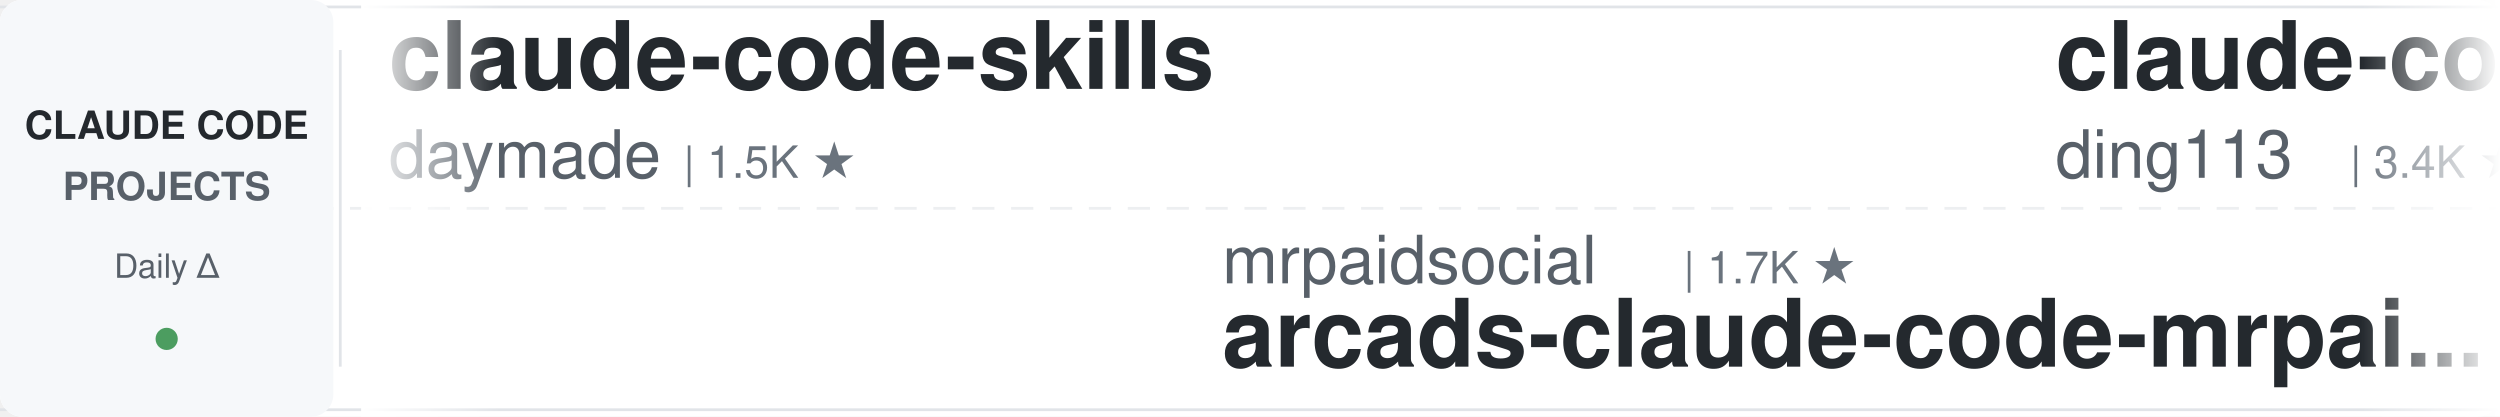
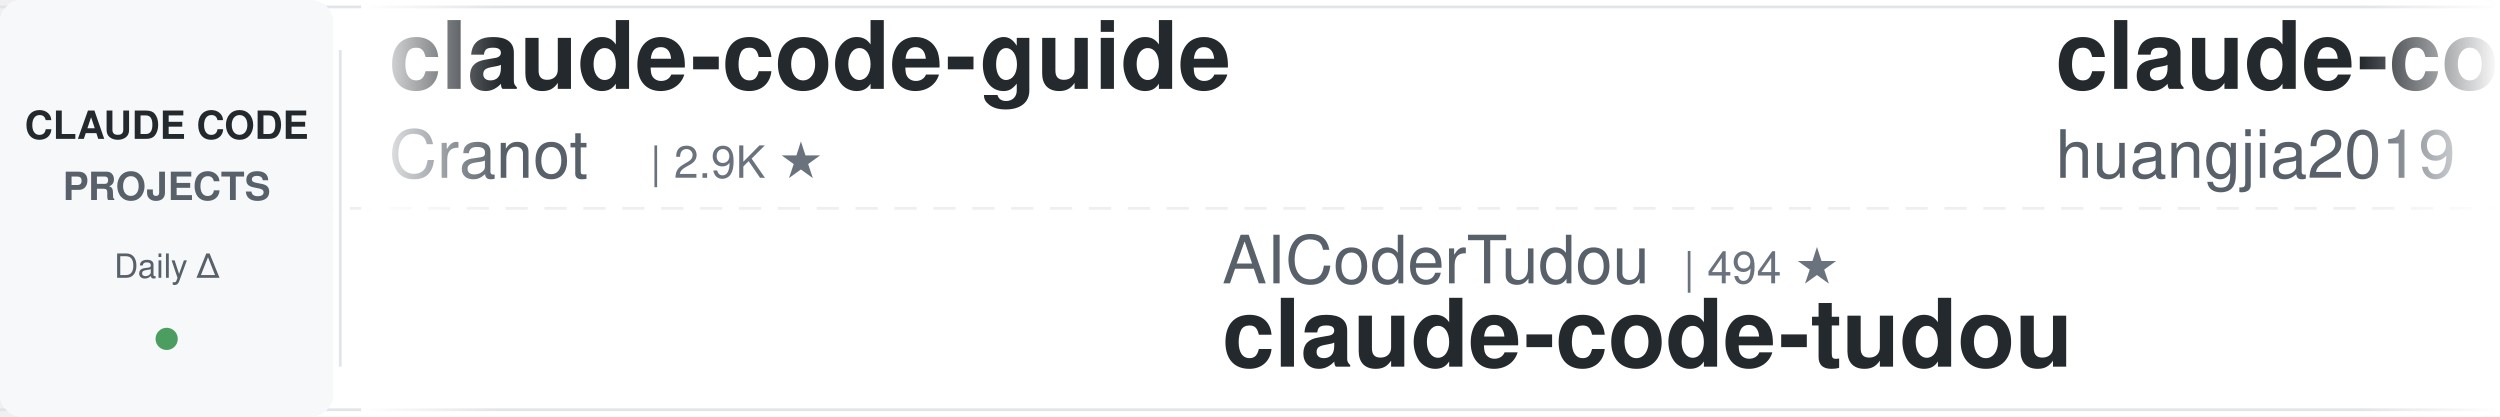
<svg xmlns="http://www.w3.org/2000/svg" width="900" height="150">
  <defs>
    <linearGradient id="leftFade" x1="0%" y1="0%" x2="100%" y2="0%">
      <stop offset="0%" style="stop-color:#ffffff;stop-opacity:1" />
      <stop offset="100%" style="stop-color:#ffffff;stop-opacity:0" />
    </linearGradient>
    <linearGradient id="rightFade" x1="0%" y1="0%" x2="100%" y2="0%">
      <stop offset="0%" style="stop-color:#ffffff;stop-opacity:0" />
      <stop offset="100%" style="stop-color:#ffffff;stop-opacity:1" />
    </linearGradient>
  </defs>
  <rect width="900" height="150" fill="#ffffff" rx="8" />
  <rect x="0" y="2" width="900" height="1" fill="#e1e4e8" />
  <rect x="0" y="147" width="900" height="1" fill="#e1e4e8" />
  <line x1="0" y1="75" x2="900" y2="75" stroke="#e1e4e8" stroke-width="1" stroke-dasharray="8 6" opacity="0.6" />
  <rect x="0" y="0" width="120" height="150" fill="#f6f8fa" rx="8" />
  <text x="60" y="50" font-family="-apple-system, BlinkMacSystemFont, 'Segoe UI', Helvetica, Arial, sans-serif" font-size="14" font-weight="600" fill="#24292e" text-anchor="middle">CLAUDE CODE</text>
  <text x="60" y="72" font-family="-apple-system, BlinkMacSystemFont, 'Segoe UI', Helvetica, Arial, sans-serif" font-size="14" font-weight="600" fill="#586069" text-anchor="middle">PROJECTS</text>
  <text x="60" y="100" font-family="-apple-system, BlinkMacSystemFont, 'Segoe UI', Helvetica, Arial, sans-serif" font-size="12" font-weight="500" fill="#586069" text-anchor="middle">Daily Δ</text>
  <circle cx="60" cy="122" r="4" fill="#22863a" opacity="0.8" />
  <rect x="122" y="18" width="1" height="114" fill="#e1e4e8" />
  <clipPath id="tickerClip">
    <rect x="130" y="0" width="770" height="150" />
  </clipPath>
  <g clip-path="url(#tickerClip)">
    <g id="tickerItems">
      <animateTransform attributeName="transform" attributeType="XML" type="translate" from="0 0" to="-3000 0" dur="54s" repeatCount="indefinite" />
      <g transform="translate(0, 0)">
-         <text x="140" y="32" font-family="-apple-system, BlinkMacSystemFont, 'Segoe UI', Helvetica, Arial, sans-serif" font-size="34" font-weight="600" fill="#24292e">claude-code-skills</text>
-         <text x="140" y="64" font-family="-apple-system, BlinkMacSystemFont, 'Segoe UI', Helvetica, Arial, sans-serif" font-size="24" font-weight="400" fill="#586069">daymade</text>
-         <text x="246" y="64" font-family="-apple-system, BlinkMacSystemFont, 'Segoe UI', Helvetica, Arial, sans-serif" font-size="16" font-weight="500" fill="#6a737d">| 1.5K ★</text>
+         <text x="140" y="32" font-family="-apple-system, BlinkMacSystemFont, 'Segoe UI', Helvetica, Arial, sans-serif" font-size="34" font-weight="600" fill="#24292e">claude-code-guide</text>
+         <text x="140" y="64" font-family="-apple-system, BlinkMacSystemFont, 'Segoe UI', Helvetica, Arial, sans-serif" font-size="24" font-weight="400" fill="#586069">Cranot</text>
+         <text x="234" y="64" font-family="-apple-system, BlinkMacSystemFont, 'Segoe UI', Helvetica, Arial, sans-serif" font-size="16" font-weight="500" fill="#6a737d">| 2.9K ★</text>
      </g>
      <g transform="translate(300, 0)">
-         <text x="140" y="102" font-family="-apple-system, BlinkMacSystemFont, 'Segoe UI', Helvetica, Arial, sans-serif" font-size="24" font-weight="400" fill="#586069">mrpaidsocial</text>
-         <text x="306" y="102" font-family="-apple-system, BlinkMacSystemFont, 'Segoe UI', Helvetica, Arial, sans-serif" font-size="16" font-weight="500" fill="#6a737d">| 1.7K ★</text>
-         <text x="140" y="132" font-family="-apple-system, BlinkMacSystemFont, 'Segoe UI', Helvetica, Arial, sans-serif" font-size="34" font-weight="600" fill="#24292e">arcads-claude-code-mrpai...</text>
+         <text x="140" y="102" font-family="-apple-system, BlinkMacSystemFont, 'Segoe UI', Helvetica, Arial, sans-serif" font-size="24" font-weight="400" fill="#586069">AICoderTudou</text>
+         <text x="306" y="102" font-family="-apple-system, BlinkMacSystemFont, 'Segoe UI', Helvetica, Arial, sans-serif" font-size="16" font-weight="500" fill="#6a737d">| 494 ★</text>
+         <text x="140" y="132" font-family="-apple-system, BlinkMacSystemFont, 'Segoe UI', Helvetica, Arial, sans-serif" font-size="34" font-weight="600" fill="#24292e">claude-code-tudou</text>
      </g>
      <g transform="translate(600, 0)">
-         <text x="140" y="32" font-family="-apple-system, BlinkMacSystemFont, 'Segoe UI', Helvetica, Arial, sans-serif" font-size="34" font-weight="600" fill="#24292e">claude-code-hub</text>
-         <text x="140" y="64" font-family="-apple-system, BlinkMacSystemFont, 'Segoe UI', Helvetica, Arial, sans-serif" font-size="24" font-weight="400" fill="#586069">ding113</text>
-         <text x="246" y="64" font-family="-apple-system, BlinkMacSystemFont, 'Segoe UI', Helvetica, Arial, sans-serif" font-size="16" font-weight="500" fill="#6a737d">| 3.4K ★</text>
+         <text x="140" y="32" font-family="-apple-system, BlinkMacSystemFont, 'Segoe UI', Helvetica, Arial, sans-serif" font-size="34" font-weight="600" fill="#24292e">claude-code-engineering</text>
+         <text x="140" y="64" font-family="-apple-system, BlinkMacSystemFont, 'Segoe UI', Helvetica, Arial, sans-serif" font-size="24" font-weight="400" fill="#586069">huangjia2019</text>
+         <text x="306" y="64" font-family="-apple-system, BlinkMacSystemFont, 'Segoe UI', Helvetica, Arial, sans-serif" font-size="16" font-weight="500" fill="#6a737d">| 1.2K ★</text>
      </g>
      <g transform="translate(900, 0)">
-         <text x="140" y="102" font-family="-apple-system, BlinkMacSystemFont, 'Segoe UI', Helvetica, Arial, sans-serif" font-size="24" font-weight="400" fill="#586069">liuup</text>
-         <text x="222" y="102" font-family="-apple-system, BlinkMacSystemFont, 'Segoe UI', Helvetica, Arial, sans-serif" font-size="16" font-weight="500" fill="#6a737d">| 4.1K ★</text>
-         <text x="140" y="132" font-family="-apple-system, BlinkMacSystemFont, 'Segoe UI', Helvetica, Arial, sans-serif" font-size="34" font-weight="600" fill="#24292e">claude-code-analysis</text>
+         <text x="140" y="102" font-family="-apple-system, BlinkMacSystemFont, 'Segoe UI', Helvetica, Arial, sans-serif" font-size="24" font-weight="400" fill="#586069">ykdojo</text>
+         <text x="234" y="102" font-family="-apple-system, BlinkMacSystemFont, 'Segoe UI', Helvetica, Arial, sans-serif" font-size="16" font-weight="500" fill="#6a737d">| 10.4K ★</text>
+         <text x="140" y="132" font-family="-apple-system, BlinkMacSystemFont, 'Segoe UI', Helvetica, Arial, sans-serif" font-size="34" font-weight="600" fill="#24292e">claude-code-tips</text>
      </g>
      <g transform="translate(1200, 0)">
-         <text x="140" y="32" font-family="-apple-system, BlinkMacSystemFont, 'Segoe UI', Helvetica, Arial, sans-serif" font-size="34" font-weight="600" fill="#24292e">ClaudeCode-Portable</text>
-         <text x="140" y="64" font-family="-apple-system, BlinkMacSystemFont, 'Segoe UI', Helvetica, Arial, sans-serif" font-size="24" font-weight="400" fill="#586069">techjarves</text>
-         <text x="282" y="64" font-family="-apple-system, BlinkMacSystemFont, 'Segoe UI', Helvetica, Arial, sans-serif" font-size="16" font-weight="500" fill="#6a737d">| 1.6K ★</text>
+         <text x="140" y="32" font-family="-apple-system, BlinkMacSystemFont, 'Segoe UI', Helvetica, Arial, sans-serif" font-size="34" font-weight="600" fill="#24292e">claude-code-book</text>
+         <text x="140" y="64" font-family="-apple-system, BlinkMacSystemFont, 'Segoe UI', Helvetica, Arial, sans-serif" font-size="24" font-weight="400" fill="#586069">lintsinghua</text>
+         <text x="294" y="64" font-family="-apple-system, BlinkMacSystemFont, 'Segoe UI', Helvetica, Arial, sans-serif" font-size="16" font-weight="500" fill="#6a737d">| 4.4K ★</text>
      </g>
      <g transform="translate(1500, 0)">
-         <text x="140" y="102" font-family="-apple-system, BlinkMacSystemFont, 'Segoe UI', Helvetica, Arial, sans-serif" font-size="24" font-weight="400" fill="#586069">diet103</text>
-         <text x="246" y="102" font-family="-apple-system, BlinkMacSystemFont, 'Segoe UI', Helvetica, Arial, sans-serif" font-size="16" font-weight="500" fill="#6a737d">| 10.1K ★</text>
-         <text x="140" y="132" font-family="-apple-system, BlinkMacSystemFont, 'Segoe UI', Helvetica, Arial, sans-serif" font-size="34" font-weight="600" fill="#24292e">claude-code-infrastructu...</text>
+         <text x="140" y="102" font-family="-apple-system, BlinkMacSystemFont, 'Segoe UI', Helvetica, Arial, sans-serif" font-size="24" font-weight="400" fill="#586069">LING71671</text>
+         <text x="270" y="102" font-family="-apple-system, BlinkMacSystemFont, 'Segoe UI', Helvetica, Arial, sans-serif" font-size="16" font-weight="500" fill="#6a737d">| 995 ★</text>
+         <text x="140" y="132" font-family="-apple-system, BlinkMacSystemFont, 'Segoe UI', Helvetica, Arial, sans-serif" font-size="34" font-weight="600" fill="#24292e">Open-ClaudeCode</text>
      </g>
      <g transform="translate(1800, 0)">
-         <text x="140" y="32" font-family="-apple-system, BlinkMacSystemFont, 'Segoe UI', Helvetica, Arial, sans-serif" font-size="34" font-weight="600" fill="#24292e">claude-code-base-action</text>
-         <text x="140" y="64" font-family="-apple-system, BlinkMacSystemFont, 'Segoe UI', Helvetica, Arial, sans-serif" font-size="24" font-weight="400" fill="#586069">anthropics</text>
-         <text x="282" y="64" font-family="-apple-system, BlinkMacSystemFont, 'Segoe UI', Helvetica, Arial, sans-serif" font-size="16" font-weight="500" fill="#6a737d">| 1.1K ★</text>
+         <text x="140" y="32" font-family="-apple-system, BlinkMacSystemFont, 'Segoe UI', Helvetica, Arial, sans-serif" font-size="34" font-weight="600" fill="#24292e">my-claude-code-setup</text>
+         <text x="140" y="64" font-family="-apple-system, BlinkMacSystemFont, 'Segoe UI', Helvetica, Arial, sans-serif" font-size="24" font-weight="400" fill="#586069">centminmod</text>
+         <text x="282" y="64" font-family="-apple-system, BlinkMacSystemFont, 'Segoe UI', Helvetica, Arial, sans-serif" font-size="16" font-weight="500" fill="#6a737d">| 2.7K ★</text>
      </g>
      <g transform="translate(2100, 0)">
-         <text x="140" y="102" font-family="-apple-system, BlinkMacSystemFont, 'Segoe UI', Helvetica, Arial, sans-serif" font-size="24" font-weight="400" fill="#586069">fuergaosi233</text>
-         <text x="306" y="102" font-family="-apple-system, BlinkMacSystemFont, 'Segoe UI', Helvetica, Arial, sans-serif" font-size="16" font-weight="500" fill="#6a737d">| 2.8K ★</text>
-         <text x="140" y="132" font-family="-apple-system, BlinkMacSystemFont, 'Segoe UI', Helvetica, Arial, sans-serif" font-size="34" font-weight="600" fill="#24292e">claude-code-proxy</text>
+         <text x="140" y="102" font-family="-apple-system, BlinkMacSystemFont, 'Segoe UI', Helvetica, Arial, sans-serif" font-size="24" font-weight="400" fill="#586069">ChrisWiles</text>
+         <text x="282" y="102" font-family="-apple-system, BlinkMacSystemFont, 'Segoe UI', Helvetica, Arial, sans-serif" font-size="16" font-weight="500" fill="#6a737d">| 6.1K ★</text>
+         <text x="140" y="132" font-family="-apple-system, BlinkMacSystemFont, 'Segoe UI', Helvetica, Arial, sans-serif" font-size="34" font-weight="600" fill="#24292e">claude-code-showcase</text>
      </g>
      <g transform="translate(2400, 0)">
-         <text x="140" y="32" font-family="-apple-system, BlinkMacSystemFont, 'Segoe UI', Helvetica, Arial, sans-serif" font-size="34" font-weight="600" fill="#24292e">Claude-Code-Game-Studios</text>
-         <text x="140" y="64" font-family="-apple-system, BlinkMacSystemFont, 'Segoe UI', Helvetica, Arial, sans-serif" font-size="24" font-weight="400" fill="#586069">Donchitos</text>
-         <text x="270" y="64" font-family="-apple-system, BlinkMacSystemFont, 'Segoe UI', Helvetica, Arial, sans-serif" font-size="16" font-weight="500" fill="#6a737d">| 40.5K ★</text>
+         <text x="140" y="32" font-family="-apple-system, BlinkMacSystemFont, 'Segoe UI', Helvetica, Arial, sans-serif" font-size="34" font-weight="600" fill="#24292e">claude-code-telegram</text>
+         <text x="140" y="64" font-family="-apple-system, BlinkMacSystemFont, 'Segoe UI', Helvetica, Arial, sans-serif" font-size="24" font-weight="400" fill="#586069">overwirehq</text>
+         <text x="282" y="64" font-family="-apple-system, BlinkMacSystemFont, 'Segoe UI', Helvetica, Arial, sans-serif" font-size="16" font-weight="500" fill="#6a737d">| 2.8K ★</text>
      </g>
      <g transform="translate(2700, 0)">
-         <text x="140" y="102" font-family="-apple-system, BlinkMacSystemFont, 'Segoe UI', Helvetica, Arial, sans-serif" font-size="24" font-weight="400" fill="#586069">VILA-Lab</text>
-         <text x="258" y="102" font-family="-apple-system, BlinkMacSystemFont, 'Segoe UI', Helvetica, Arial, sans-serif" font-size="16" font-weight="500" fill="#6a737d">| 2.2K ★</text>
-         <text x="140" y="132" font-family="-apple-system, BlinkMacSystemFont, 'Segoe UI', Helvetica, Arial, sans-serif" font-size="34" font-weight="600" fill="#24292e">Dive-into-Claude-Code</text>
+         <text x="140" y="102" font-family="-apple-system, BlinkMacSystemFont, 'Segoe UI', Helvetica, Arial, sans-serif" font-size="24" font-weight="400" fill="#586069">huangserva</text>
+         <text x="282" y="102" font-family="-apple-system, BlinkMacSystemFont, 'Segoe UI', Helvetica, Arial, sans-serif" font-size="16" font-weight="500" fill="#6a737d">| 633 ★</text>
+         <text x="140" y="132" font-family="-apple-system, BlinkMacSystemFont, 'Segoe UI', Helvetica, Arial, sans-serif" font-size="34" font-weight="600" fill="#24292e">claude-code-cli</text>
      </g>
      <g transform="translate(3000, 0)">
-         <text x="140" y="32" font-family="-apple-system, BlinkMacSystemFont, 'Segoe UI', Helvetica, Arial, sans-serif" font-size="34" font-weight="600" fill="#24292e">claude-code-skills</text>
-         <text x="140" y="64" font-family="-apple-system, BlinkMacSystemFont, 'Segoe UI', Helvetica, Arial, sans-serif" font-size="24" font-weight="400" fill="#586069">daymade</text>
-         <text x="246" y="64" font-family="-apple-system, BlinkMacSystemFont, 'Segoe UI', Helvetica, Arial, sans-serif" font-size="16" font-weight="500" fill="#6a737d">| 1.5K ★</text>
+         <text x="140" y="32" font-family="-apple-system, BlinkMacSystemFont, 'Segoe UI', Helvetica, Arial, sans-serif" font-size="34" font-weight="600" fill="#24292e">claude-code-guide</text>
+         <text x="140" y="64" font-family="-apple-system, BlinkMacSystemFont, 'Segoe UI', Helvetica, Arial, sans-serif" font-size="24" font-weight="400" fill="#586069">Cranot</text>
+         <text x="234" y="64" font-family="-apple-system, BlinkMacSystemFont, 'Segoe UI', Helvetica, Arial, sans-serif" font-size="16" font-weight="500" fill="#6a737d">| 2.9K ★</text>
      </g>
      <g transform="translate(3300, 0)">
-         <text x="140" y="102" font-family="-apple-system, BlinkMacSystemFont, 'Segoe UI', Helvetica, Arial, sans-serif" font-size="24" font-weight="400" fill="#586069">mrpaidsocial</text>
-         <text x="306" y="102" font-family="-apple-system, BlinkMacSystemFont, 'Segoe UI', Helvetica, Arial, sans-serif" font-size="16" font-weight="500" fill="#6a737d">| 1.7K ★</text>
-         <text x="140" y="132" font-family="-apple-system, BlinkMacSystemFont, 'Segoe UI', Helvetica, Arial, sans-serif" font-size="34" font-weight="600" fill="#24292e">arcads-claude-code-mrpai...</text>
+         <text x="140" y="102" font-family="-apple-system, BlinkMacSystemFont, 'Segoe UI', Helvetica, Arial, sans-serif" font-size="24" font-weight="400" fill="#586069">AICoderTudou</text>
+         <text x="306" y="102" font-family="-apple-system, BlinkMacSystemFont, 'Segoe UI', Helvetica, Arial, sans-serif" font-size="16" font-weight="500" fill="#6a737d">| 494 ★</text>
+         <text x="140" y="132" font-family="-apple-system, BlinkMacSystemFont, 'Segoe UI', Helvetica, Arial, sans-serif" font-size="34" font-weight="600" fill="#24292e">claude-code-tudou</text>
      </g>
      <g transform="translate(3600, 0)">
-         <text x="140" y="32" font-family="-apple-system, BlinkMacSystemFont, 'Segoe UI', Helvetica, Arial, sans-serif" font-size="34" font-weight="600" fill="#24292e">claude-code-hub</text>
-         <text x="140" y="64" font-family="-apple-system, BlinkMacSystemFont, 'Segoe UI', Helvetica, Arial, sans-serif" font-size="24" font-weight="400" fill="#586069">ding113</text>
-         <text x="246" y="64" font-family="-apple-system, BlinkMacSystemFont, 'Segoe UI', Helvetica, Arial, sans-serif" font-size="16" font-weight="500" fill="#6a737d">| 3.4K ★</text>
+         <text x="140" y="32" font-family="-apple-system, BlinkMacSystemFont, 'Segoe UI', Helvetica, Arial, sans-serif" font-size="34" font-weight="600" fill="#24292e">claude-code-engineering</text>
+         <text x="140" y="64" font-family="-apple-system, BlinkMacSystemFont, 'Segoe UI', Helvetica, Arial, sans-serif" font-size="24" font-weight="400" fill="#586069">huangjia2019</text>
+         <text x="306" y="64" font-family="-apple-system, BlinkMacSystemFont, 'Segoe UI', Helvetica, Arial, sans-serif" font-size="16" font-weight="500" fill="#6a737d">| 1.2K ★</text>
      </g>
      <g transform="translate(3900, 0)">
-         <text x="140" y="102" font-family="-apple-system, BlinkMacSystemFont, 'Segoe UI', Helvetica, Arial, sans-serif" font-size="24" font-weight="400" fill="#586069">liuup</text>
-         <text x="222" y="102" font-family="-apple-system, BlinkMacSystemFont, 'Segoe UI', Helvetica, Arial, sans-serif" font-size="16" font-weight="500" fill="#6a737d">| 4.1K ★</text>
-         <text x="140" y="132" font-family="-apple-system, BlinkMacSystemFont, 'Segoe UI', Helvetica, Arial, sans-serif" font-size="34" font-weight="600" fill="#24292e">claude-code-analysis</text>
+         <text x="140" y="102" font-family="-apple-system, BlinkMacSystemFont, 'Segoe UI', Helvetica, Arial, sans-serif" font-size="24" font-weight="400" fill="#586069">ykdojo</text>
+         <text x="234" y="102" font-family="-apple-system, BlinkMacSystemFont, 'Segoe UI', Helvetica, Arial, sans-serif" font-size="16" font-weight="500" fill="#6a737d">| 10.4K ★</text>
+         <text x="140" y="132" font-family="-apple-system, BlinkMacSystemFont, 'Segoe UI', Helvetica, Arial, sans-serif" font-size="34" font-weight="600" fill="#24292e">claude-code-tips</text>
      </g>
    </g>
  </g>
  <rect x="130" y="0" width="50" height="150" fill="url(#leftFade)" />
  <rect x="850" y="0" width="50" height="150" fill="url(#rightFade)" />
</svg>
